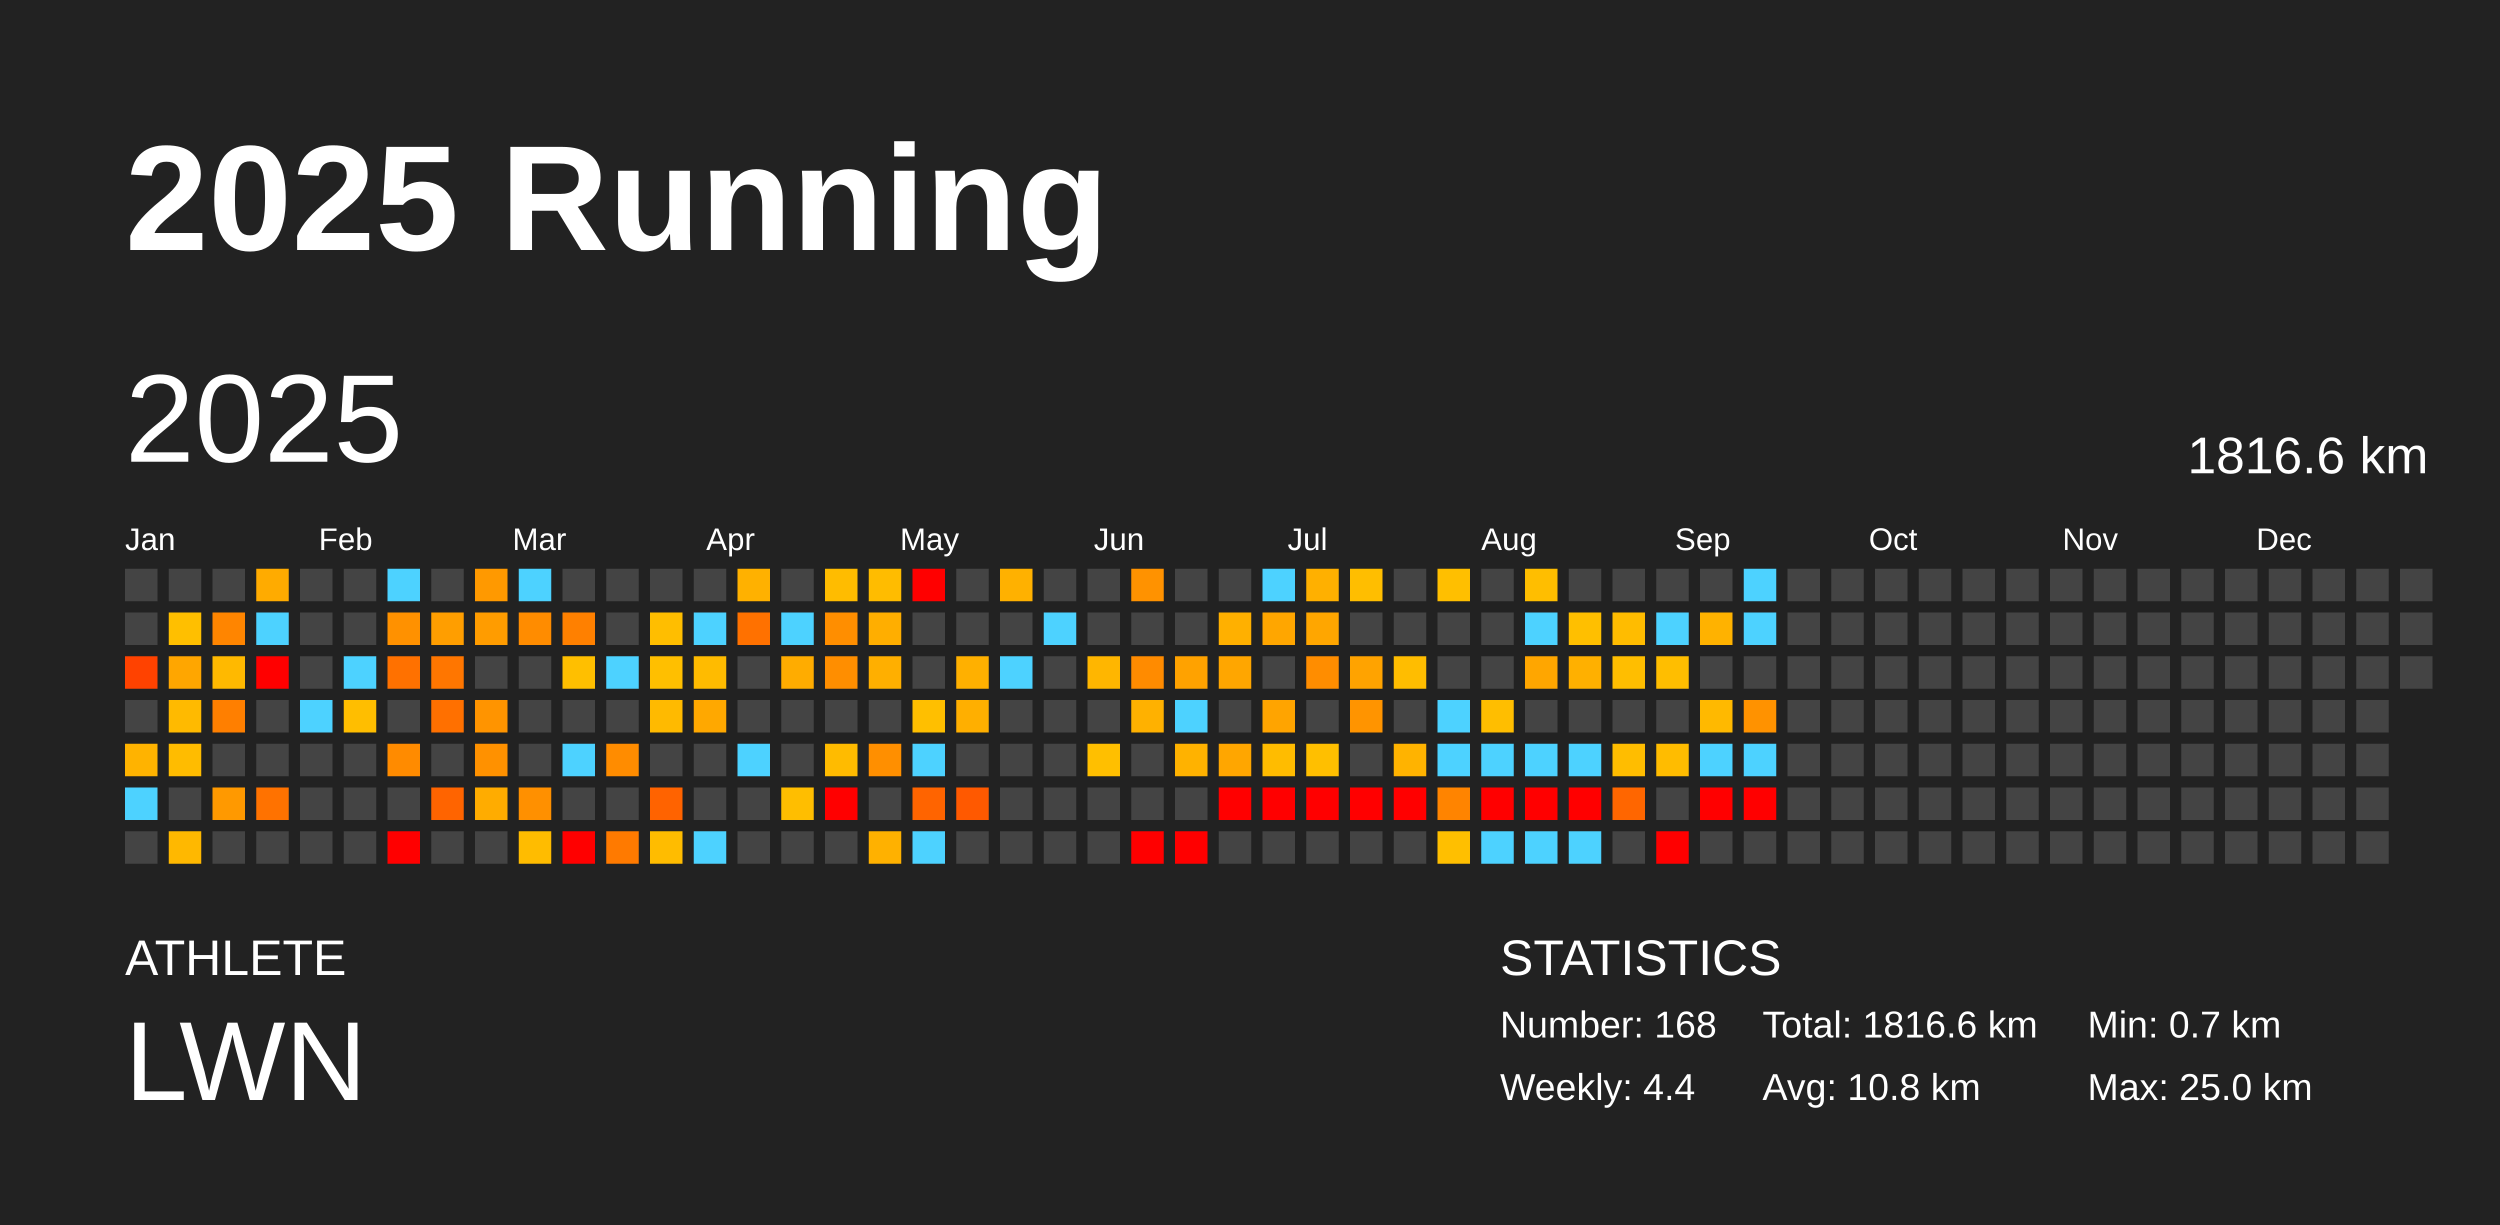
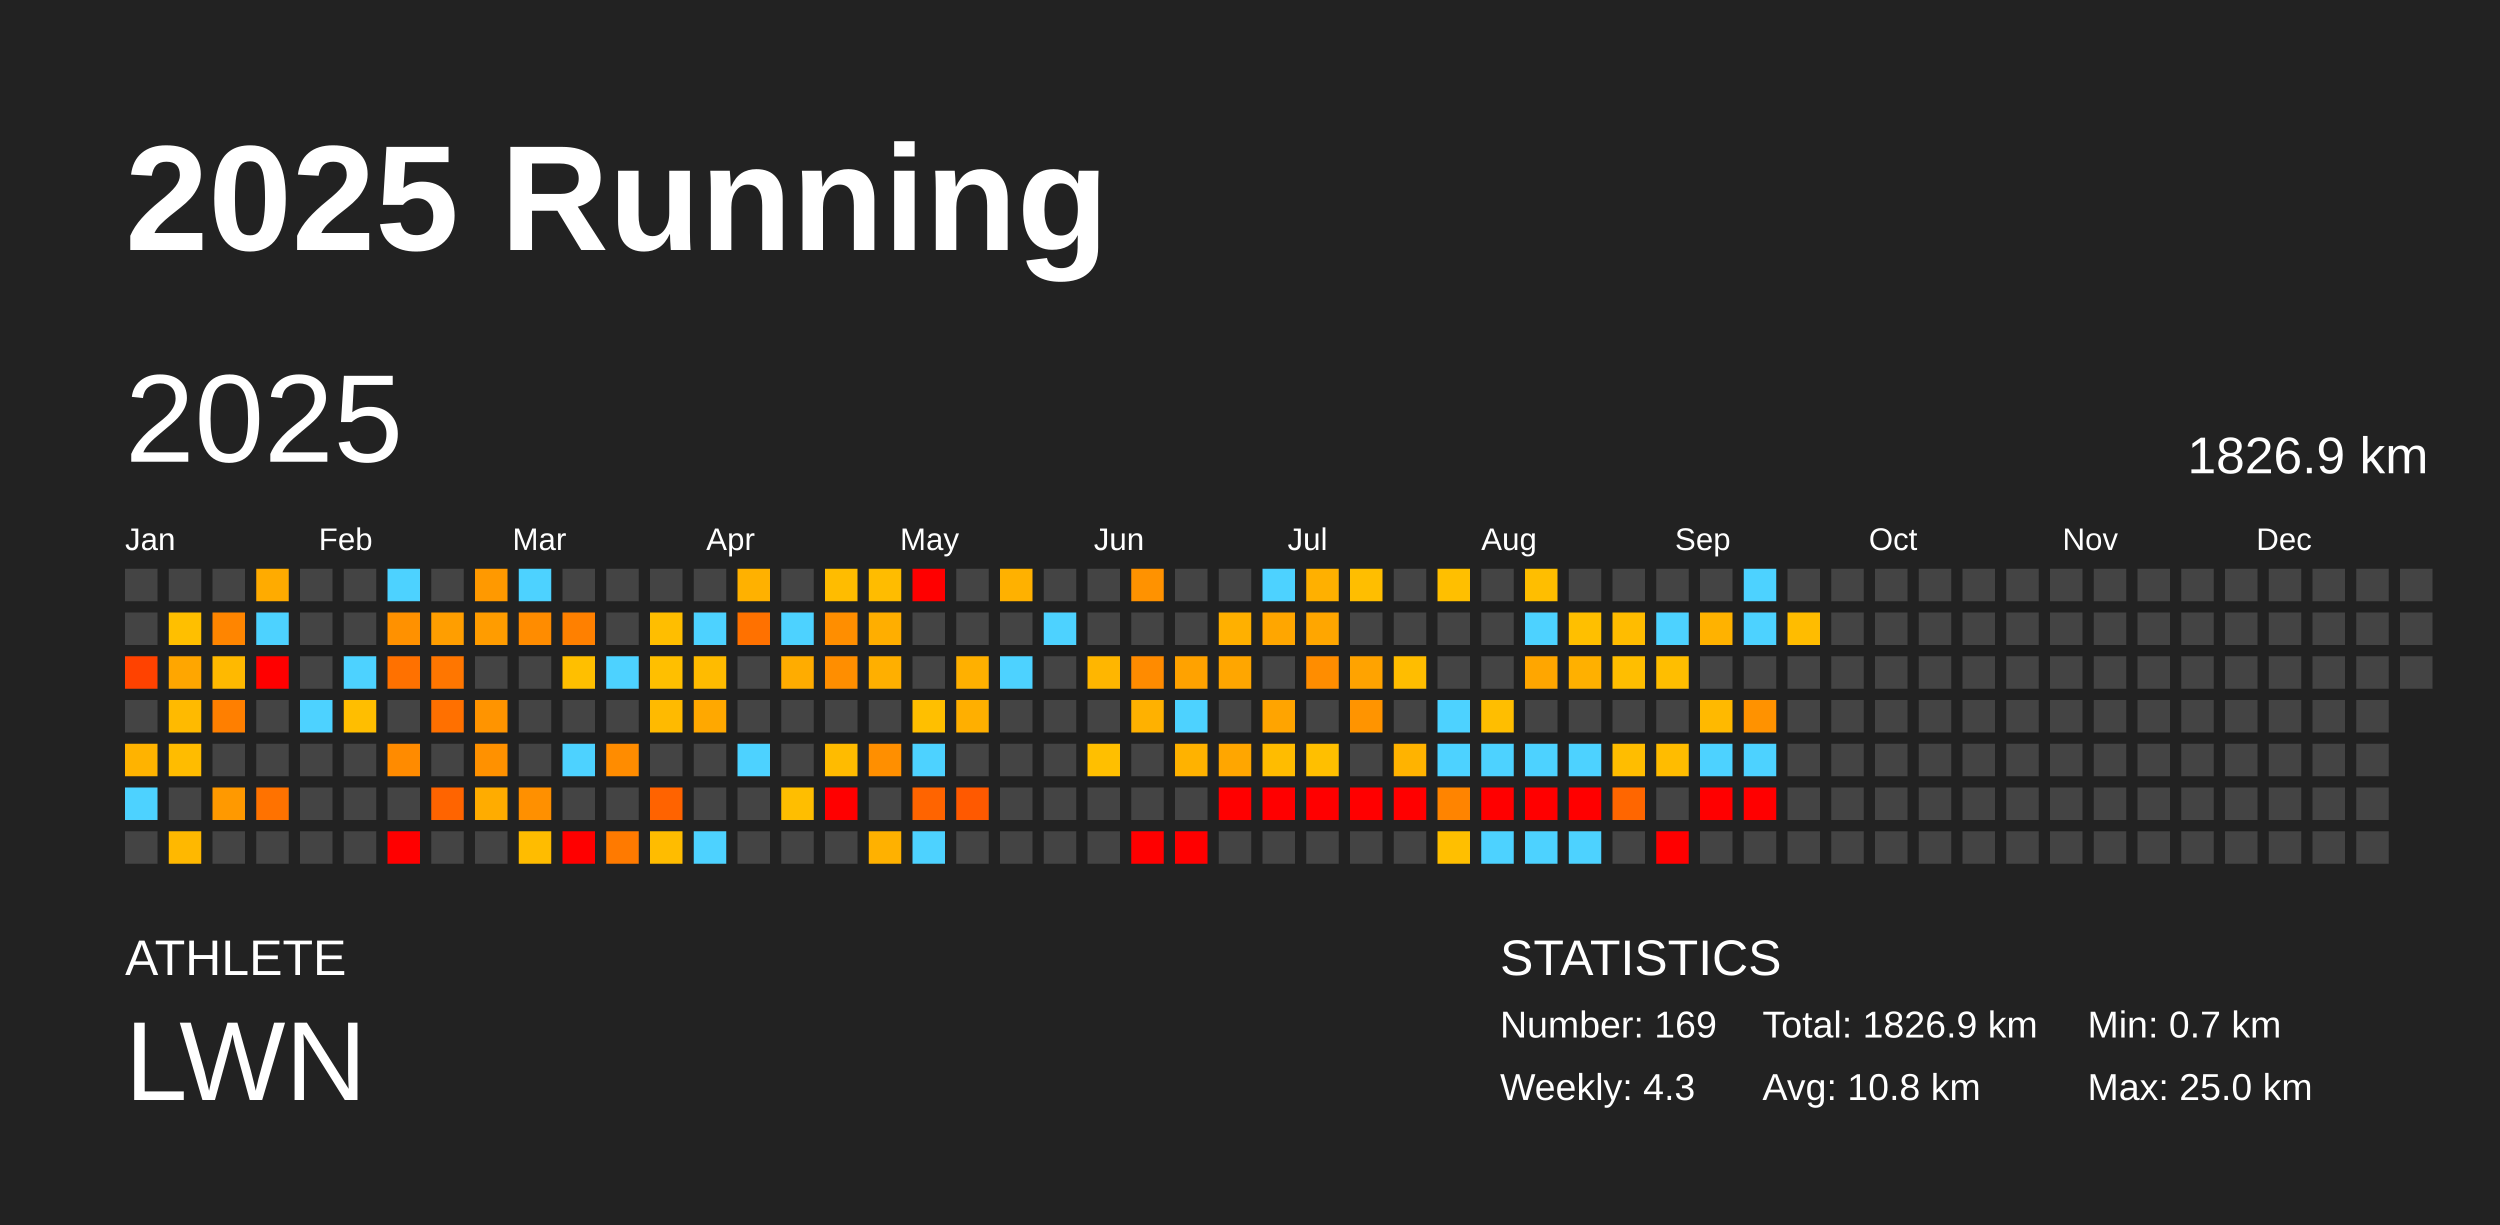
<svg xmlns="http://www.w3.org/2000/svg" baseProfile="full" height="98mm" version="1.1" viewBox="0,0,200,98" width="200mm">
  <defs />
  <rect fill="#222222" height="98" width="200" x="0" y="0" />
  <text fill="#FFFFFF" style="font-size:12px; font-family:Arial; font-weight:bold;" x="10" y="20">2025 Running</text>
  <text fill="#FFFFFF" style="font-size:4px; font-family:Arial" x="10" y="78">ATHLETE</text>
  <text fill="#FFFFFF" style="font-size:9px; font-family:Arial" x="10" y="88">LWN</text>
  <text fill="#FFFFFF" style="font-size:4px; font-family:Arial" x="120" y="78">STATISTICS</text>
-   <text fill="#FFFFFF" style="font-size:3px; font-family:Arial" x="120" y="83">Number: 168</text>
-   <text fill="#FFFFFF" style="font-size:3px; font-family:Arial" x="120" y="88">Weekly: 4.4</text>
-   <text fill="#FFFFFF" style="font-size:3px; font-family:Arial" x="141" y="83">Total: 1816.6 km</text>
+   <text fill="#FFFFFF" style="font-size:3px; font-family:Arial" x="120" y="83">Number: 169</text>
+   <text fill="#FFFFFF" style="font-size:3px; font-family:Arial" x="120" y="88">Weekly: 4.3</text>
+   <text fill="#FFFFFF" style="font-size:3px; font-family:Arial" x="141" y="83">Total: 1826.9 km</text>
  <text fill="#FFFFFF" style="font-size:3px; font-family:Arial" x="141" y="88">Avg: 10.8 km</text>
  <text fill="#FFFFFF" style="font-size:3px; font-family:Arial" x="167" y="83">Min: 0.7 km</text>
  <text fill="#FFFFFF" style="font-size:3px; font-family:Arial" x="167" y="88">Max: 25.0 km</text>
  <text dominant-baseline="hanging" fill="#FFFFFF" style="font-size:10.0px; font-family:Arial;" x="10" y="30">2025</text>
-   <text dominant-baseline="hanging" fill="#FFFFFF" style="font-size:4.125px; font-family:Arial;" x="175" y="35">1816.6 km</text>
+   <text dominant-baseline="hanging" fill="#FFFFFF" style="font-size:4.125px; font-family:Arial;" x="175" y="35">1826.9 km</text>
  <text fill="#FFFFFF" style="font-size:2.5px; font-family:Arial" x="10.0" y="44">Jan</text>
  <text fill="#FFFFFF" style="font-size:2.5px; font-family:Arial" x="25.5" y="44">Feb</text>
  <text fill="#FFFFFF" style="font-size:2.5px; font-family:Arial" x="41.0" y="44">Mar</text>
  <text fill="#FFFFFF" style="font-size:2.5px; font-family:Arial" x="56.5" y="44">Apr</text>
  <text fill="#FFFFFF" style="font-size:2.5px; font-family:Arial" x="72.0" y="44">May</text>
  <text fill="#FFFFFF" style="font-size:2.5px; font-family:Arial" x="87.5" y="44">Jun</text>
  <text fill="#FFFFFF" style="font-size:2.5px; font-family:Arial" x="103.0" y="44">Jul</text>
  <text fill="#FFFFFF" style="font-size:2.5px; font-family:Arial" x="118.5" y="44">Aug</text>
  <text fill="#FFFFFF" style="font-size:2.5px; font-family:Arial" x="134.0" y="44">Sep</text>
  <text fill="#FFFFFF" style="font-size:2.5px; font-family:Arial" x="149.5" y="44">Oct</text>
  <text fill="#FFFFFF" style="font-size:2.5px; font-family:Arial" x="165.0" y="44">Nov</text>
  <text fill="#FFFFFF" style="font-size:2.5px; font-family:Arial" x="180.5" y="44">Dec</text>
  <rect fill="#444444" height="2.6" width="2.6" x="10.0" y="45.5" />
  <rect fill="#444444" height="2.6" width="2.6" x="10.0" y="49.0" />
  <rect fill="#ff4200" height="2.6" width="2.6" x="10.0" y="52.5" />
  <rect fill="#444444" height="2.6" width="2.6" x="10.0" y="56.0" />
  <rect fill="#ffb300" height="2.6" width="2.6" x="10.0" y="59.5" />
  <rect fill="#4dd2ff" height="2.6" width="2.6" x="10.0" y="63.0" />
  <rect fill="#444444" height="2.6" width="2.6" x="10.0" y="66.5" />
  <rect fill="#444444" height="2.6" width="2.6" x="13.5" y="45.5" />
  <rect fill="#ffbf00" height="2.6" width="2.6" x="13.5" y="49.0" />
  <rect fill="#ffa600" height="2.6" width="2.6" x="13.5" y="52.5" />
  <rect fill="#ffba00" height="2.6" width="2.6" x="13.5" y="56.0" />
  <rect fill="#ffbc00" height="2.6" width="2.6" x="13.5" y="59.5" />
  <rect fill="#444444" height="2.6" width="2.6" x="13.5" y="63.0" />
  <rect fill="#ffb800" height="2.6" width="2.6" x="13.5" y="66.5" />
  <rect fill="#444444" height="2.6" width="2.6" x="17.0" y="45.5" />
  <rect fill="#ff8500" height="2.6" width="2.6" x="17.0" y="49.0" />
  <rect fill="#ffb900" height="2.6" width="2.6" x="17.0" y="52.5" />
  <rect fill="#ff7f00" height="2.6" width="2.6" x="17.0" y="56.0" />
  <rect fill="#444444" height="2.6" width="2.6" x="17.0" y="59.5" />
  <rect fill="#ff9900" height="2.6" width="2.6" x="17.0" y="63.0" />
  <rect fill="#444444" height="2.6" width="2.6" x="17.0" y="66.5" />
  <rect fill="#ffab00" height="2.6" width="2.6" x="20.5" y="45.5" />
  <rect fill="#4dd2ff" height="2.6" width="2.6" x="20.5" y="49.0" />
  <rect fill="red" height="2.6" width="2.6" x="20.5" y="52.5" />
  <rect fill="#444444" height="2.6" width="2.6" x="20.5" y="56.0" />
  <rect fill="#444444" height="2.6" width="2.6" x="20.5" y="59.5" />
  <rect fill="#ff7200" height="2.6" width="2.6" x="20.5" y="63.0" />
  <rect fill="#444444" height="2.6" width="2.6" x="20.5" y="66.5" />
  <rect fill="#444444" height="2.6" width="2.6" x="24.0" y="45.5" />
  <rect fill="#444444" height="2.6" width="2.6" x="24.0" y="49.0" />
  <rect fill="#444444" height="2.6" width="2.6" x="24.0" y="52.5" />
  <rect fill="#4dd2ff" height="2.6" width="2.6" x="24.0" y="56.0" />
  <rect fill="#444444" height="2.6" width="2.6" x="24.0" y="59.5" />
  <rect fill="#444444" height="2.6" width="2.6" x="24.0" y="63.0" />
  <rect fill="#444444" height="2.6" width="2.6" x="24.0" y="66.5" />
  <rect fill="#444444" height="2.6" width="2.6" x="27.5" y="45.5" />
  <rect fill="#444444" height="2.6" width="2.6" x="27.5" y="49.0" />
  <rect fill="#4dd2ff" height="2.6" width="2.6" x="27.5" y="52.5" />
  <rect fill="#ffbe00" height="2.6" width="2.6" x="27.5" y="56.0" />
  <rect fill="#444444" height="2.6" width="2.6" x="27.5" y="59.5" />
  <rect fill="#444444" height="2.6" width="2.6" x="27.5" y="63.0" />
  <rect fill="#444444" height="2.6" width="2.6" x="27.5" y="66.5" />
  <rect fill="#4dd2ff" height="2.6" width="2.6" x="31.0" y="45.5" />
  <rect fill="#ff9100" height="2.6" width="2.6" x="31.0" y="49.0" />
  <rect fill="#ff7100" height="2.6" width="2.6" x="31.0" y="52.5" />
  <rect fill="#444444" height="2.6" width="2.6" x="31.0" y="56.0" />
  <rect fill="#ff8b00" height="2.6" width="2.6" x="31.0" y="59.5" />
  <rect fill="#444444" height="2.6" width="2.6" x="31.0" y="63.0" />
  <rect fill="red" height="2.6" width="2.6" x="31.0" y="66.5" />
  <rect fill="#444444" height="2.6" width="2.6" x="34.5" y="45.5" />
  <rect fill="#ff9e00" height="2.6" width="2.6" x="34.5" y="49.0" />
  <rect fill="#ff7600" height="2.6" width="2.6" x="34.5" y="52.5" />
  <rect fill="#ff7000" height="2.6" width="2.6" x="34.5" y="56.0" />
  <rect fill="#444444" height="2.6" width="2.6" x="34.5" y="59.5" />
  <rect fill="#ff6400" height="2.6" width="2.6" x="34.5" y="63.0" />
  <rect fill="#444444" height="2.6" width="2.6" x="34.5" y="66.5" />
  <rect fill="#ff9900" height="2.6" width="2.6" x="38.0" y="45.5" />
  <rect fill="#ff9c00" height="2.6" width="2.6" x="38.0" y="49.0" />
  <rect fill="#444444" height="2.6" width="2.6" x="38.0" y="52.5" />
  <rect fill="#ff9400" height="2.6" width="2.6" x="38.0" y="56.0" />
  <rect fill="#ff9100" height="2.6" width="2.6" x="38.0" y="59.5" />
  <rect fill="#ffac00" height="2.6" width="2.6" x="38.0" y="63.0" />
  <rect fill="#444444" height="2.6" width="2.6" x="38.0" y="66.5" />
  <rect fill="#4dd2ff" height="2.6" width="2.6" x="41.5" y="45.5" />
  <rect fill="#ff8c00" height="2.6" width="2.6" x="41.5" y="49.0" />
  <rect fill="#444444" height="2.6" width="2.6" x="41.5" y="52.5" />
  <rect fill="#444444" height="2.6" width="2.6" x="41.5" y="56.0" />
  <rect fill="#444444" height="2.6" width="2.6" x="41.5" y="59.5" />
  <rect fill="#ff9000" height="2.6" width="2.6" x="41.5" y="63.0" />
  <rect fill="#ffbc00" height="2.6" width="2.6" x="41.5" y="66.5" />
  <rect fill="#444444" height="2.6" width="2.6" x="45.0" y="45.5" />
  <rect fill="#ff8000" height="2.6" width="2.6" x="45.0" y="49.0" />
  <rect fill="#ffbf00" height="2.6" width="2.6" x="45.0" y="52.5" />
  <rect fill="#444444" height="2.6" width="2.6" x="45.0" y="56.0" />
  <rect fill="#4dd2ff" height="2.6" width="2.6" x="45.0" y="59.5" />
  <rect fill="#444444" height="2.6" width="2.6" x="45.0" y="63.0" />
  <rect fill="red" height="2.6" width="2.6" x="45.0" y="66.5" />
  <rect fill="#444444" height="2.6" width="2.6" x="48.5" y="45.5" />
  <rect fill="#444444" height="2.6" width="2.6" x="48.5" y="49.0" />
  <rect fill="#4dd2ff" height="2.6" width="2.6" x="48.5" y="52.5" />
  <rect fill="#444444" height="2.6" width="2.6" x="48.5" y="56.0" />
  <rect fill="#ff8c00" height="2.6" width="2.6" x="48.5" y="59.5" />
  <rect fill="#444444" height="2.6" width="2.6" x="48.5" y="63.0" />
  <rect fill="#ff7a00" height="2.6" width="2.6" x="48.5" y="66.5" />
  <rect fill="#444444" height="2.6" width="2.6" x="52.0" y="45.5" />
  <rect fill="#ffbe00" height="2.6" width="2.6" x="52.0" y="49.0" />
  <rect fill="#ffbf00" height="2.6" width="2.6" x="52.0" y="52.5" />
  <rect fill="#ffba00" height="2.6" width="2.6" x="52.0" y="56.0" />
  <rect fill="#444444" height="2.6" width="2.6" x="52.0" y="59.5" />
  <rect fill="#ff6300" height="2.6" width="2.6" x="52.0" y="63.0" />
  <rect fill="#ffbc00" height="2.6" width="2.6" x="52.0" y="66.5" />
  <rect fill="#444444" height="2.6" width="2.6" x="55.5" y="45.5" />
  <rect fill="#4dd2ff" height="2.6" width="2.6" x="55.5" y="49.0" />
  <rect fill="#ffbb00" height="2.6" width="2.6" x="55.5" y="52.5" />
  <rect fill="#ffa800" height="2.6" width="2.6" x="55.5" y="56.0" />
  <rect fill="#444444" height="2.6" width="2.6" x="55.5" y="59.5" />
  <rect fill="#444444" height="2.6" width="2.6" x="55.5" y="63.0" />
  <rect fill="#4dd2ff" height="2.6" width="2.6" x="55.5" y="66.5" />
  <rect fill="#ffb100" height="2.6" width="2.6" x="59.0" y="45.5" />
  <rect fill="#ff7100" height="2.6" width="2.6" x="59.0" y="49.0" />
  <rect fill="#444444" height="2.6" width="2.6" x="59.0" y="52.5" />
  <rect fill="#444444" height="2.6" width="2.6" x="59.0" y="56.0" />
  <rect fill="#4dd2ff" height="2.6" width="2.6" x="59.0" y="59.5" />
  <rect fill="#444444" height="2.6" width="2.6" x="59.0" y="63.0" />
  <rect fill="#444444" height="2.6" width="2.6" x="59.0" y="66.5" />
  <rect fill="#444444" height="2.6" width="2.6" x="62.5" y="45.5" />
  <rect fill="#4dd2ff" height="2.6" width="2.6" x="62.5" y="49.0" />
  <rect fill="#ffac00" height="2.6" width="2.6" x="62.5" y="52.5" />
  <rect fill="#444444" height="2.6" width="2.6" x="62.5" y="56.0" />
  <rect fill="#444444" height="2.6" width="2.6" x="62.5" y="59.5" />
  <rect fill="#ffbe00" height="2.6" width="2.6" x="62.5" y="63.0" />
  <rect fill="#444444" height="2.6" width="2.6" x="62.5" y="66.5" />
  <rect fill="#ffbc00" height="2.6" width="2.6" x="66.0" y="45.5" />
  <rect fill="#ff8e00" height="2.6" width="2.6" x="66.0" y="49.0" />
  <rect fill="#ff8e00" height="2.6" width="2.6" x="66.0" y="52.5" />
  <rect fill="#444444" height="2.6" width="2.6" x="66.0" y="56.0" />
  <rect fill="#ffbb00" height="2.6" width="2.6" x="66.0" y="59.5" />
  <rect fill="red" height="2.6" width="2.6" x="66.0" y="63.0" />
  <rect fill="#444444" height="2.6" width="2.6" x="66.0" y="66.5" />
  <rect fill="#ffbc00" height="2.6" width="2.6" x="69.5" y="45.5" />
  <rect fill="#ffae00" height="2.6" width="2.6" x="69.5" y="49.0" />
  <rect fill="#ffaf00" height="2.6" width="2.6" x="69.5" y="52.5" />
  <rect fill="#444444" height="2.6" width="2.6" x="69.5" y="56.0" />
  <rect fill="#ff8f00" height="2.6" width="2.6" x="69.5" y="59.5" />
  <rect fill="#444444" height="2.6" width="2.6" x="69.5" y="63.0" />
  <rect fill="#ffb100" height="2.6" width="2.6" x="69.5" y="66.5" />
  <rect fill="red" height="2.6" width="2.6" x="73.0" y="45.5" />
  <rect fill="#444444" height="2.6" width="2.6" x="73.0" y="49.0" />
  <rect fill="#444444" height="2.6" width="2.6" x="73.0" y="52.5" />
  <rect fill="#ffbf00" height="2.6" width="2.6" x="73.0" y="56.0" />
  <rect fill="#4dd2ff" height="2.6" width="2.6" x="73.0" y="59.5" />
  <rect fill="#ff6400" height="2.6" width="2.6" x="73.0" y="63.0" />
  <rect fill="#4dd2ff" height="2.6" width="2.6" x="73.0" y="66.5" />
  <rect fill="#444444" height="2.6" width="2.6" x="76.5" y="45.5" />
  <rect fill="#444444" height="2.6" width="2.6" x="76.5" y="49.0" />
  <rect fill="#ffb000" height="2.6" width="2.6" x="76.5" y="52.5" />
  <rect fill="#ffaf00" height="2.6" width="2.6" x="76.5" y="56.0" />
  <rect fill="#444444" height="2.6" width="2.6" x="76.5" y="59.5" />
  <rect fill="#ff5900" height="2.6" width="2.6" x="76.5" y="63.0" />
  <rect fill="#444444" height="2.6" width="2.6" x="76.5" y="66.5" />
  <rect fill="#ffb100" height="2.6" width="2.6" x="80.0" y="45.5" />
  <rect fill="#444444" height="2.6" width="2.6" x="80.0" y="49.0" />
  <rect fill="#4dd2ff" height="2.6" width="2.6" x="80.0" y="52.5" />
  <rect fill="#444444" height="2.6" width="2.6" x="80.0" y="56.0" />
  <rect fill="#444444" height="2.6" width="2.6" x="80.0" y="59.5" />
  <rect fill="#444444" height="2.6" width="2.6" x="80.0" y="63.0" />
  <rect fill="#444444" height="2.6" width="2.6" x="80.0" y="66.5" />
  <rect fill="#444444" height="2.6" width="2.6" x="83.5" y="45.5" />
  <rect fill="#4dd2ff" height="2.6" width="2.6" x="83.5" y="49.0" />
  <rect fill="#444444" height="2.6" width="2.6" x="83.5" y="52.5" />
  <rect fill="#444444" height="2.6" width="2.6" x="83.5" y="56.0" />
  <rect fill="#444444" height="2.6" width="2.6" x="83.5" y="59.5" />
  <rect fill="#444444" height="2.6" width="2.6" x="83.5" y="63.0" />
  <rect fill="#444444" height="2.6" width="2.6" x="83.5" y="66.5" />
  <rect fill="#444444" height="2.6" width="2.6" x="87.0" y="45.5" />
  <rect fill="#444444" height="2.6" width="2.6" x="87.0" y="49.0" />
  <rect fill="#ffb600" height="2.6" width="2.6" x="87.0" y="52.5" />
  <rect fill="#444444" height="2.6" width="2.6" x="87.0" y="56.0" />
  <rect fill="#ffbf00" height="2.6" width="2.6" x="87.0" y="59.5" />
  <rect fill="#444444" height="2.6" width="2.6" x="87.0" y="63.0" />
  <rect fill="#444444" height="2.6" width="2.6" x="87.0" y="66.5" />
  <rect fill="#ff9200" height="2.6" width="2.6" x="90.5" y="45.5" />
  <rect fill="#444444" height="2.6" width="2.6" x="90.5" y="49.0" />
  <rect fill="#ff8b00" height="2.6" width="2.6" x="90.5" y="52.5" />
  <rect fill="#ffb100" height="2.6" width="2.6" x="90.5" y="56.0" />
  <rect fill="#444444" height="2.6" width="2.6" x="90.5" y="59.5" />
  <rect fill="#444444" height="2.6" width="2.6" x="90.5" y="63.0" />
  <rect fill="red" height="2.6" width="2.6" x="90.5" y="66.5" />
  <rect fill="#444444" height="2.6" width="2.6" x="94.0" y="45.5" />
  <rect fill="#444444" height="2.6" width="2.6" x="94.0" y="49.0" />
  <rect fill="#ffa200" height="2.6" width="2.6" x="94.0" y="52.5" />
  <rect fill="#4dd2ff" height="2.6" width="2.6" x="94.0" y="56.0" />
  <rect fill="#ffb200" height="2.6" width="2.6" x="94.0" y="59.5" />
  <rect fill="#444444" height="2.6" width="2.6" x="94.0" y="63.0" />
  <rect fill="red" height="2.6" width="2.6" x="94.0" y="66.5" />
  <rect fill="#444444" height="2.6" width="2.6" x="97.5" y="45.5" />
  <rect fill="#ffb000" height="2.6" width="2.6" x="97.5" y="49.0" />
  <rect fill="#ffa600" height="2.6" width="2.6" x="97.5" y="52.5" />
  <rect fill="#444444" height="2.6" width="2.6" x="97.5" y="56.0" />
  <rect fill="#ffa600" height="2.6" width="2.6" x="97.5" y="59.5" />
  <rect fill="red" height="2.6" width="2.6" x="97.5" y="63.0" />
  <rect fill="#444444" height="2.6" width="2.6" x="97.5" y="66.5" />
  <rect fill="#4dd2ff" height="2.6" width="2.6" x="101.0" y="45.5" />
  <rect fill="#ffa600" height="2.6" width="2.6" x="101.0" y="49.0" />
  <rect fill="#444444" height="2.6" width="2.6" x="101.0" y="52.5" />
  <rect fill="#ffa400" height="2.6" width="2.6" x="101.0" y="56.0" />
  <rect fill="#ffbc00" height="2.6" width="2.6" x="101.0" y="59.5" />
  <rect fill="red" height="2.6" width="2.6" x="101.0" y="63.0" />
  <rect fill="#444444" height="2.6" width="2.6" x="101.0" y="66.5" />
  <rect fill="#ffb000" height="2.6" width="2.6" x="104.5" y="45.5" />
  <rect fill="#ffa600" height="2.6" width="2.6" x="104.5" y="49.0" />
  <rect fill="#ff8d00" height="2.6" width="2.6" x="104.5" y="52.5" />
  <rect fill="#444444" height="2.6" width="2.6" x="104.5" y="56.0" />
  <rect fill="#ffbf00" height="2.6" width="2.6" x="104.5" y="59.5" />
  <rect fill="red" height="2.6" width="2.6" x="104.5" y="63.0" />
  <rect fill="#444444" height="2.6" width="2.6" x="104.5" y="66.5" />
  <rect fill="#ffbe00" height="2.6" width="2.6" x="108.0" y="45.5" />
  <rect fill="#444444" height="2.6" width="2.6" x="108.0" y="49.0" />
  <rect fill="#ffa300" height="2.6" width="2.6" x="108.0" y="52.5" />
  <rect fill="#ff9400" height="2.6" width="2.6" x="108.0" y="56.0" />
  <rect fill="#444444" height="2.6" width="2.6" x="108.0" y="59.5" />
  <rect fill="red" height="2.6" width="2.6" x="108.0" y="63.0" />
  <rect fill="#444444" height="2.6" width="2.6" x="108.0" y="66.5" />
  <rect fill="#444444" height="2.6" width="2.6" x="111.5" y="45.5" />
  <rect fill="#444444" height="2.6" width="2.6" x="111.5" y="49.0" />
  <rect fill="#ffbd00" height="2.6" width="2.6" x="111.5" y="52.5" />
  <rect fill="#444444" height="2.6" width="2.6" x="111.5" y="56.0" />
  <rect fill="#ffb300" height="2.6" width="2.6" x="111.5" y="59.5" />
  <rect fill="red" height="2.6" width="2.6" x="111.5" y="63.0" />
  <rect fill="#444444" height="2.6" width="2.6" x="111.5" y="66.5" />
  <rect fill="#ffbf00" height="2.6" width="2.6" x="115.0" y="45.5" />
  <rect fill="#444444" height="2.6" width="2.6" x="115.0" y="49.0" />
  <rect fill="#444444" height="2.6" width="2.6" x="115.0" y="52.5" />
  <rect fill="#4dd2ff" height="2.6" width="2.6" x="115.0" y="56.0" />
  <rect fill="#4dd2ff" height="2.6" width="2.6" x="115.0" y="59.5" />
  <rect fill="#ff8400" height="2.6" width="2.6" x="115.0" y="63.0" />
  <rect fill="#ffbf00" height="2.6" width="2.6" x="115.0" y="66.5" />
  <rect fill="#444444" height="2.6" width="2.6" x="118.5" y="45.5" />
  <rect fill="#444444" height="2.6" width="2.6" x="118.5" y="49.0" />
  <rect fill="#444444" height="2.6" width="2.6" x="118.5" y="52.5" />
  <rect fill="#ffbe00" height="2.6" width="2.6" x="118.5" y="56.0" />
  <rect fill="#4dd2ff" height="2.6" width="2.6" x="118.5" y="59.5" />
  <rect fill="red" height="2.6" width="2.6" x="118.5" y="63.0" />
  <rect fill="#4dd2ff" height="2.6" width="2.6" x="118.5" y="66.5" />
  <rect fill="#ffbe00" height="2.6" width="2.6" x="122.0" y="45.5" />
  <rect fill="#4dd2ff" height="2.6" width="2.6" x="122.0" y="49.0" />
  <rect fill="#ffa600" height="2.6" width="2.6" x="122.0" y="52.5" />
  <rect fill="#444444" height="2.6" width="2.6" x="122.0" y="56.0" />
  <rect fill="#4dd2ff" height="2.6" width="2.6" x="122.0" y="59.5" />
  <rect fill="red" height="2.6" width="2.6" x="122.0" y="63.0" />
  <rect fill="#4dd2ff" height="2.6" width="2.6" x="122.0" y="66.5" />
  <rect fill="#444444" height="2.6" width="2.6" x="125.5" y="45.5" />
  <rect fill="#ffbf00" height="2.6" width="2.6" x="125.5" y="49.0" />
  <rect fill="#ffb000" height="2.6" width="2.6" x="125.5" y="52.5" />
  <rect fill="#444444" height="2.6" width="2.6" x="125.5" y="56.0" />
  <rect fill="#4dd2ff" height="2.6" width="2.6" x="125.5" y="59.5" />
  <rect fill="red" height="2.6" width="2.6" x="125.5" y="63.0" />
  <rect fill="#4dd2ff" height="2.6" width="2.6" x="125.5" y="66.5" />
  <rect fill="#444444" height="2.6" width="2.6" x="129.0" y="45.5" />
  <rect fill="#ffbc00" height="2.6" width="2.6" x="129.0" y="49.0" />
  <rect fill="#ffbe00" height="2.6" width="2.6" x="129.0" y="52.5" />
  <rect fill="#444444" height="2.6" width="2.6" x="129.0" y="56.0" />
  <rect fill="#ffbd00" height="2.6" width="2.6" x="129.0" y="59.5" />
  <rect fill="#ff6600" height="2.6" width="2.6" x="129.0" y="63.0" />
  <rect fill="#444444" height="2.6" width="2.6" x="129.0" y="66.5" />
  <rect fill="#444444" height="2.6" width="2.6" x="132.5" y="45.5" />
  <rect fill="#4dd2ff" height="2.6" width="2.6" x="132.5" y="49.0" />
  <rect fill="#ffbe00" height="2.6" width="2.6" x="132.5" y="52.5" />
  <rect fill="#444444" height="2.6" width="2.6" x="132.5" y="56.0" />
  <rect fill="#ffbc00" height="2.6" width="2.6" x="132.5" y="59.5" />
  <rect fill="#444444" height="2.6" width="2.6" x="132.5" y="63.0" />
  <rect fill="red" height="2.6" width="2.6" x="132.5" y="66.5" />
  <rect fill="#444444" height="2.6" width="2.6" x="136.0" y="45.5" />
  <rect fill="#ffb200" height="2.6" width="2.6" x="136.0" y="49.0" />
  <rect fill="#444444" height="2.6" width="2.6" x="136.0" y="52.5" />
  <rect fill="#ffb900" height="2.6" width="2.6" x="136.0" y="56.0" />
  <rect fill="#4dd2ff" height="2.6" width="2.6" x="136.0" y="59.5" />
  <rect fill="red" height="2.6" width="2.6" x="136.0" y="63.0" />
  <rect fill="#444444" height="2.6" width="2.6" x="136.0" y="66.5" />
  <rect fill="#4dd2ff" height="2.6" width="2.6" x="139.5" y="45.5" />
  <rect fill="#4dd2ff" height="2.6" width="2.6" x="139.5" y="49.0" />
  <rect fill="#444444" height="2.6" width="2.6" x="139.5" y="52.5" />
  <rect fill="#ff9200" height="2.6" width="2.6" x="139.5" y="56.0" />
  <rect fill="#4dd2ff" height="2.6" width="2.6" x="139.5" y="59.5" />
  <rect fill="red" height="2.6" width="2.6" x="139.5" y="63.0" />
  <rect fill="#444444" height="2.6" width="2.6" x="139.5" y="66.5" />
  <rect fill="#444444" height="2.6" width="2.6" x="143.0" y="45.5" />
-   <rect fill="#444444" height="2.6" width="2.6" x="143.0" y="49.0" />
+   <rect fill="#ffbc00" height="2.6" width="2.6" x="143.0" y="49.0" />
  <rect fill="#444444" height="2.6" width="2.6" x="143.0" y="52.5" />
  <rect fill="#444444" height="2.6" width="2.6" x="143.0" y="56.0" />
  <rect fill="#444444" height="2.6" width="2.6" x="143.0" y="59.5" />
  <rect fill="#444444" height="2.6" width="2.6" x="143.0" y="63.0" />
  <rect fill="#444444" height="2.6" width="2.6" x="143.0" y="66.5" />
  <rect fill="#444444" height="2.6" width="2.6" x="146.5" y="45.5" />
  <rect fill="#444444" height="2.6" width="2.6" x="146.5" y="49.0" />
  <rect fill="#444444" height="2.6" width="2.6" x="146.5" y="52.5" />
  <rect fill="#444444" height="2.6" width="2.6" x="146.5" y="56.0" />
  <rect fill="#444444" height="2.6" width="2.6" x="146.5" y="59.5" />
  <rect fill="#444444" height="2.6" width="2.6" x="146.5" y="63.0" />
  <rect fill="#444444" height="2.6" width="2.6" x="146.5" y="66.5" />
  <rect fill="#444444" height="2.6" width="2.6" x="150.0" y="45.5" />
  <rect fill="#444444" height="2.6" width="2.6" x="150.0" y="49.0" />
  <rect fill="#444444" height="2.6" width="2.6" x="150.0" y="52.5" />
  <rect fill="#444444" height="2.6" width="2.6" x="150.0" y="56.0" />
  <rect fill="#444444" height="2.6" width="2.6" x="150.0" y="59.5" />
  <rect fill="#444444" height="2.6" width="2.6" x="150.0" y="63.0" />
  <rect fill="#444444" height="2.6" width="2.6" x="150.0" y="66.5" />
  <rect fill="#444444" height="2.6" width="2.6" x="153.5" y="45.5" />
  <rect fill="#444444" height="2.6" width="2.6" x="153.5" y="49.0" />
  <rect fill="#444444" height="2.6" width="2.6" x="153.5" y="52.5" />
  <rect fill="#444444" height="2.6" width="2.6" x="153.5" y="56.0" />
  <rect fill="#444444" height="2.6" width="2.6" x="153.5" y="59.5" />
  <rect fill="#444444" height="2.6" width="2.6" x="153.5" y="63.0" />
  <rect fill="#444444" height="2.6" width="2.6" x="153.5" y="66.5" />
  <rect fill="#444444" height="2.6" width="2.6" x="157.0" y="45.5" />
  <rect fill="#444444" height="2.6" width="2.6" x="157.0" y="49.0" />
  <rect fill="#444444" height="2.6" width="2.6" x="157.0" y="52.5" />
  <rect fill="#444444" height="2.6" width="2.6" x="157.0" y="56.0" />
  <rect fill="#444444" height="2.6" width="2.6" x="157.0" y="59.5" />
  <rect fill="#444444" height="2.6" width="2.6" x="157.0" y="63.0" />
  <rect fill="#444444" height="2.6" width="2.6" x="157.0" y="66.5" />
  <rect fill="#444444" height="2.6" width="2.6" x="160.5" y="45.5" />
  <rect fill="#444444" height="2.6" width="2.6" x="160.5" y="49.0" />
  <rect fill="#444444" height="2.6" width="2.6" x="160.5" y="52.5" />
  <rect fill="#444444" height="2.6" width="2.6" x="160.5" y="56.0" />
  <rect fill="#444444" height="2.6" width="2.6" x="160.5" y="59.5" />
  <rect fill="#444444" height="2.6" width="2.6" x="160.5" y="63.0" />
  <rect fill="#444444" height="2.6" width="2.6" x="160.5" y="66.5" />
  <rect fill="#444444" height="2.6" width="2.6" x="164.0" y="45.5" />
  <rect fill="#444444" height="2.6" width="2.6" x="164.0" y="49.0" />
  <rect fill="#444444" height="2.6" width="2.6" x="164.0" y="52.5" />
  <rect fill="#444444" height="2.6" width="2.6" x="164.0" y="56.0" />
  <rect fill="#444444" height="2.6" width="2.6" x="164.0" y="59.5" />
  <rect fill="#444444" height="2.6" width="2.6" x="164.0" y="63.0" />
  <rect fill="#444444" height="2.6" width="2.6" x="164.0" y="66.5" />
  <rect fill="#444444" height="2.6" width="2.6" x="167.5" y="45.5" />
  <rect fill="#444444" height="2.6" width="2.6" x="167.5" y="49.0" />
  <rect fill="#444444" height="2.6" width="2.6" x="167.5" y="52.5" />
  <rect fill="#444444" height="2.6" width="2.6" x="167.5" y="56.0" />
  <rect fill="#444444" height="2.6" width="2.6" x="167.5" y="59.5" />
  <rect fill="#444444" height="2.6" width="2.6" x="167.5" y="63.0" />
  <rect fill="#444444" height="2.6" width="2.6" x="167.5" y="66.5" />
  <rect fill="#444444" height="2.6" width="2.6" x="171.0" y="45.5" />
  <rect fill="#444444" height="2.6" width="2.6" x="171.0" y="49.0" />
  <rect fill="#444444" height="2.6" width="2.6" x="171.0" y="52.5" />
  <rect fill="#444444" height="2.6" width="2.6" x="171.0" y="56.0" />
  <rect fill="#444444" height="2.6" width="2.6" x="171.0" y="59.5" />
  <rect fill="#444444" height="2.6" width="2.6" x="171.0" y="63.0" />
  <rect fill="#444444" height="2.6" width="2.6" x="171.0" y="66.5" />
  <rect fill="#444444" height="2.6" width="2.6" x="174.5" y="45.5" />
  <rect fill="#444444" height="2.6" width="2.6" x="174.5" y="49.0" />
  <rect fill="#444444" height="2.6" width="2.6" x="174.5" y="52.5" />
  <rect fill="#444444" height="2.6" width="2.6" x="174.5" y="56.0" />
  <rect fill="#444444" height="2.6" width="2.6" x="174.5" y="59.5" />
  <rect fill="#444444" height="2.6" width="2.6" x="174.5" y="63.0" />
  <rect fill="#444444" height="2.6" width="2.6" x="174.5" y="66.5" />
  <rect fill="#444444" height="2.6" width="2.6" x="178.0" y="45.5" />
  <rect fill="#444444" height="2.6" width="2.6" x="178.0" y="49.0" />
  <rect fill="#444444" height="2.6" width="2.6" x="178.0" y="52.5" />
  <rect fill="#444444" height="2.6" width="2.6" x="178.0" y="56.0" />
  <rect fill="#444444" height="2.6" width="2.6" x="178.0" y="59.5" />
  <rect fill="#444444" height="2.6" width="2.6" x="178.0" y="63.0" />
  <rect fill="#444444" height="2.6" width="2.6" x="178.0" y="66.5" />
  <rect fill="#444444" height="2.6" width="2.6" x="181.5" y="45.5" />
  <rect fill="#444444" height="2.6" width="2.6" x="181.5" y="49.0" />
  <rect fill="#444444" height="2.6" width="2.6" x="181.5" y="52.5" />
  <rect fill="#444444" height="2.6" width="2.6" x="181.5" y="56.0" />
  <rect fill="#444444" height="2.6" width="2.6" x="181.5" y="59.5" />
  <rect fill="#444444" height="2.6" width="2.6" x="181.5" y="63.0" />
  <rect fill="#444444" height="2.6" width="2.6" x="181.5" y="66.5" />
  <rect fill="#444444" height="2.6" width="2.6" x="185.0" y="45.5" />
  <rect fill="#444444" height="2.6" width="2.6" x="185.0" y="49.0" />
  <rect fill="#444444" height="2.6" width="2.6" x="185.0" y="52.5" />
  <rect fill="#444444" height="2.6" width="2.6" x="185.0" y="56.0" />
  <rect fill="#444444" height="2.6" width="2.6" x="185.0" y="59.5" />
  <rect fill="#444444" height="2.6" width="2.6" x="185.0" y="63.0" />
  <rect fill="#444444" height="2.6" width="2.6" x="185.0" y="66.5" />
  <rect fill="#444444" height="2.6" width="2.6" x="188.5" y="45.5" />
  <rect fill="#444444" height="2.6" width="2.6" x="188.5" y="49.0" />
  <rect fill="#444444" height="2.6" width="2.6" x="188.5" y="52.5" />
  <rect fill="#444444" height="2.6" width="2.6" x="188.5" y="56.0" />
  <rect fill="#444444" height="2.6" width="2.6" x="188.5" y="59.5" />
  <rect fill="#444444" height="2.6" width="2.6" x="188.5" y="63.0" />
  <rect fill="#444444" height="2.6" width="2.6" x="188.5" y="66.5" />
  <rect fill="#444444" height="2.6" width="2.6" x="192.0" y="45.5" />
  <rect fill="#444444" height="2.6" width="2.6" x="192.0" y="49.0" />
  <rect fill="#444444" height="2.6" width="2.6" x="192.0" y="52.5" />
</svg>
